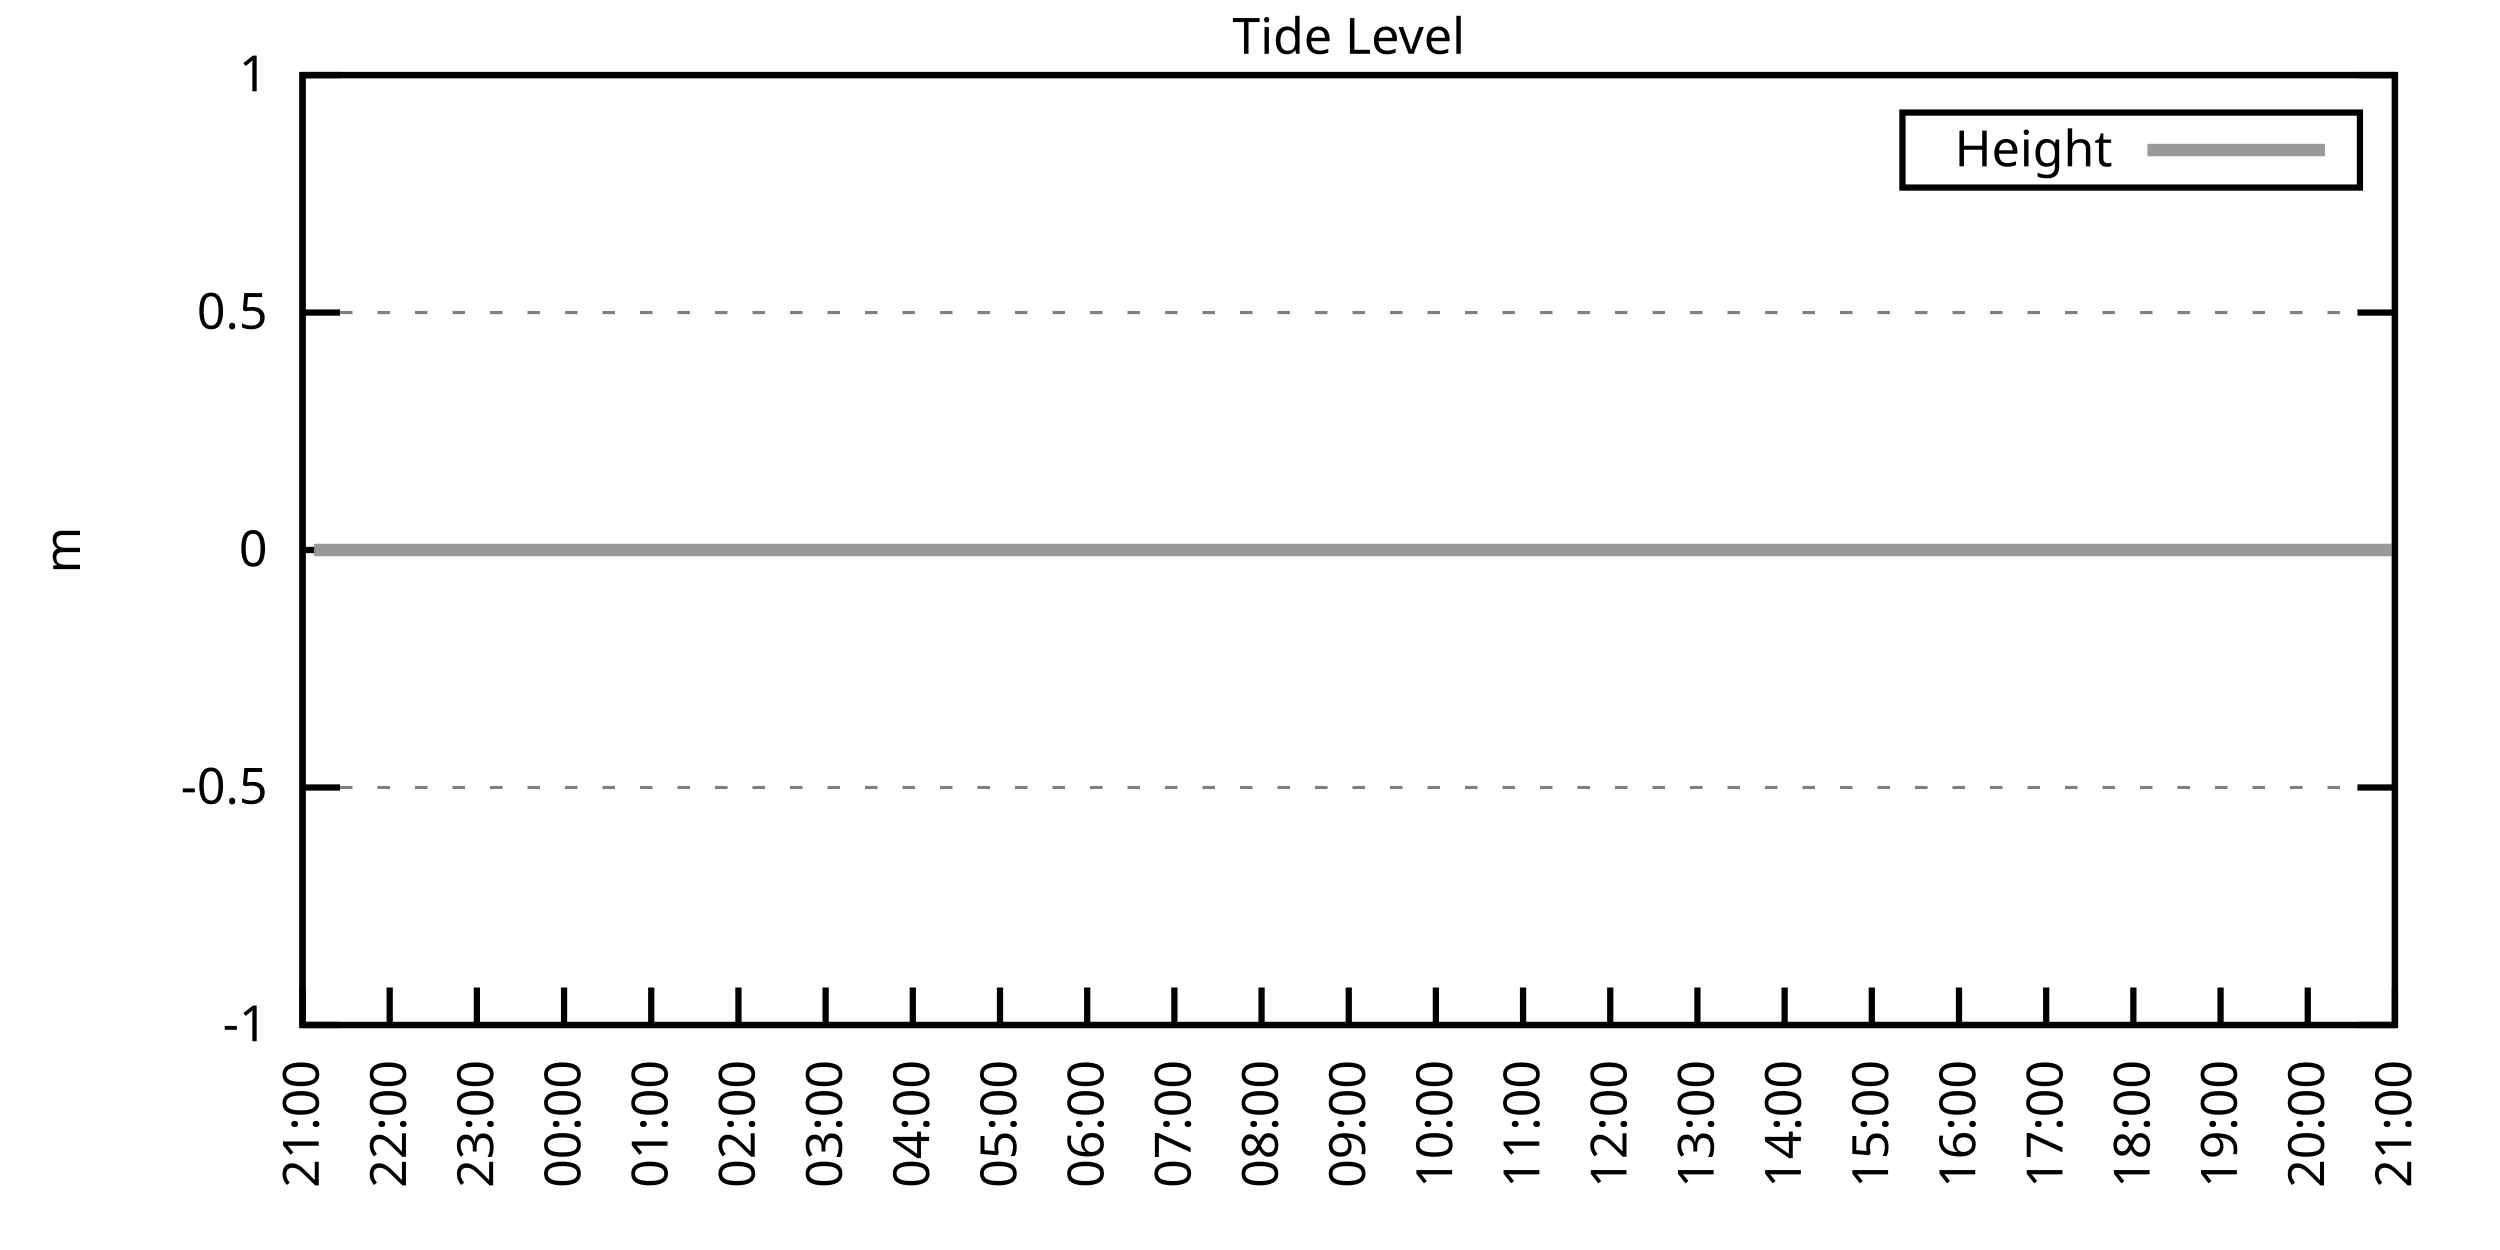
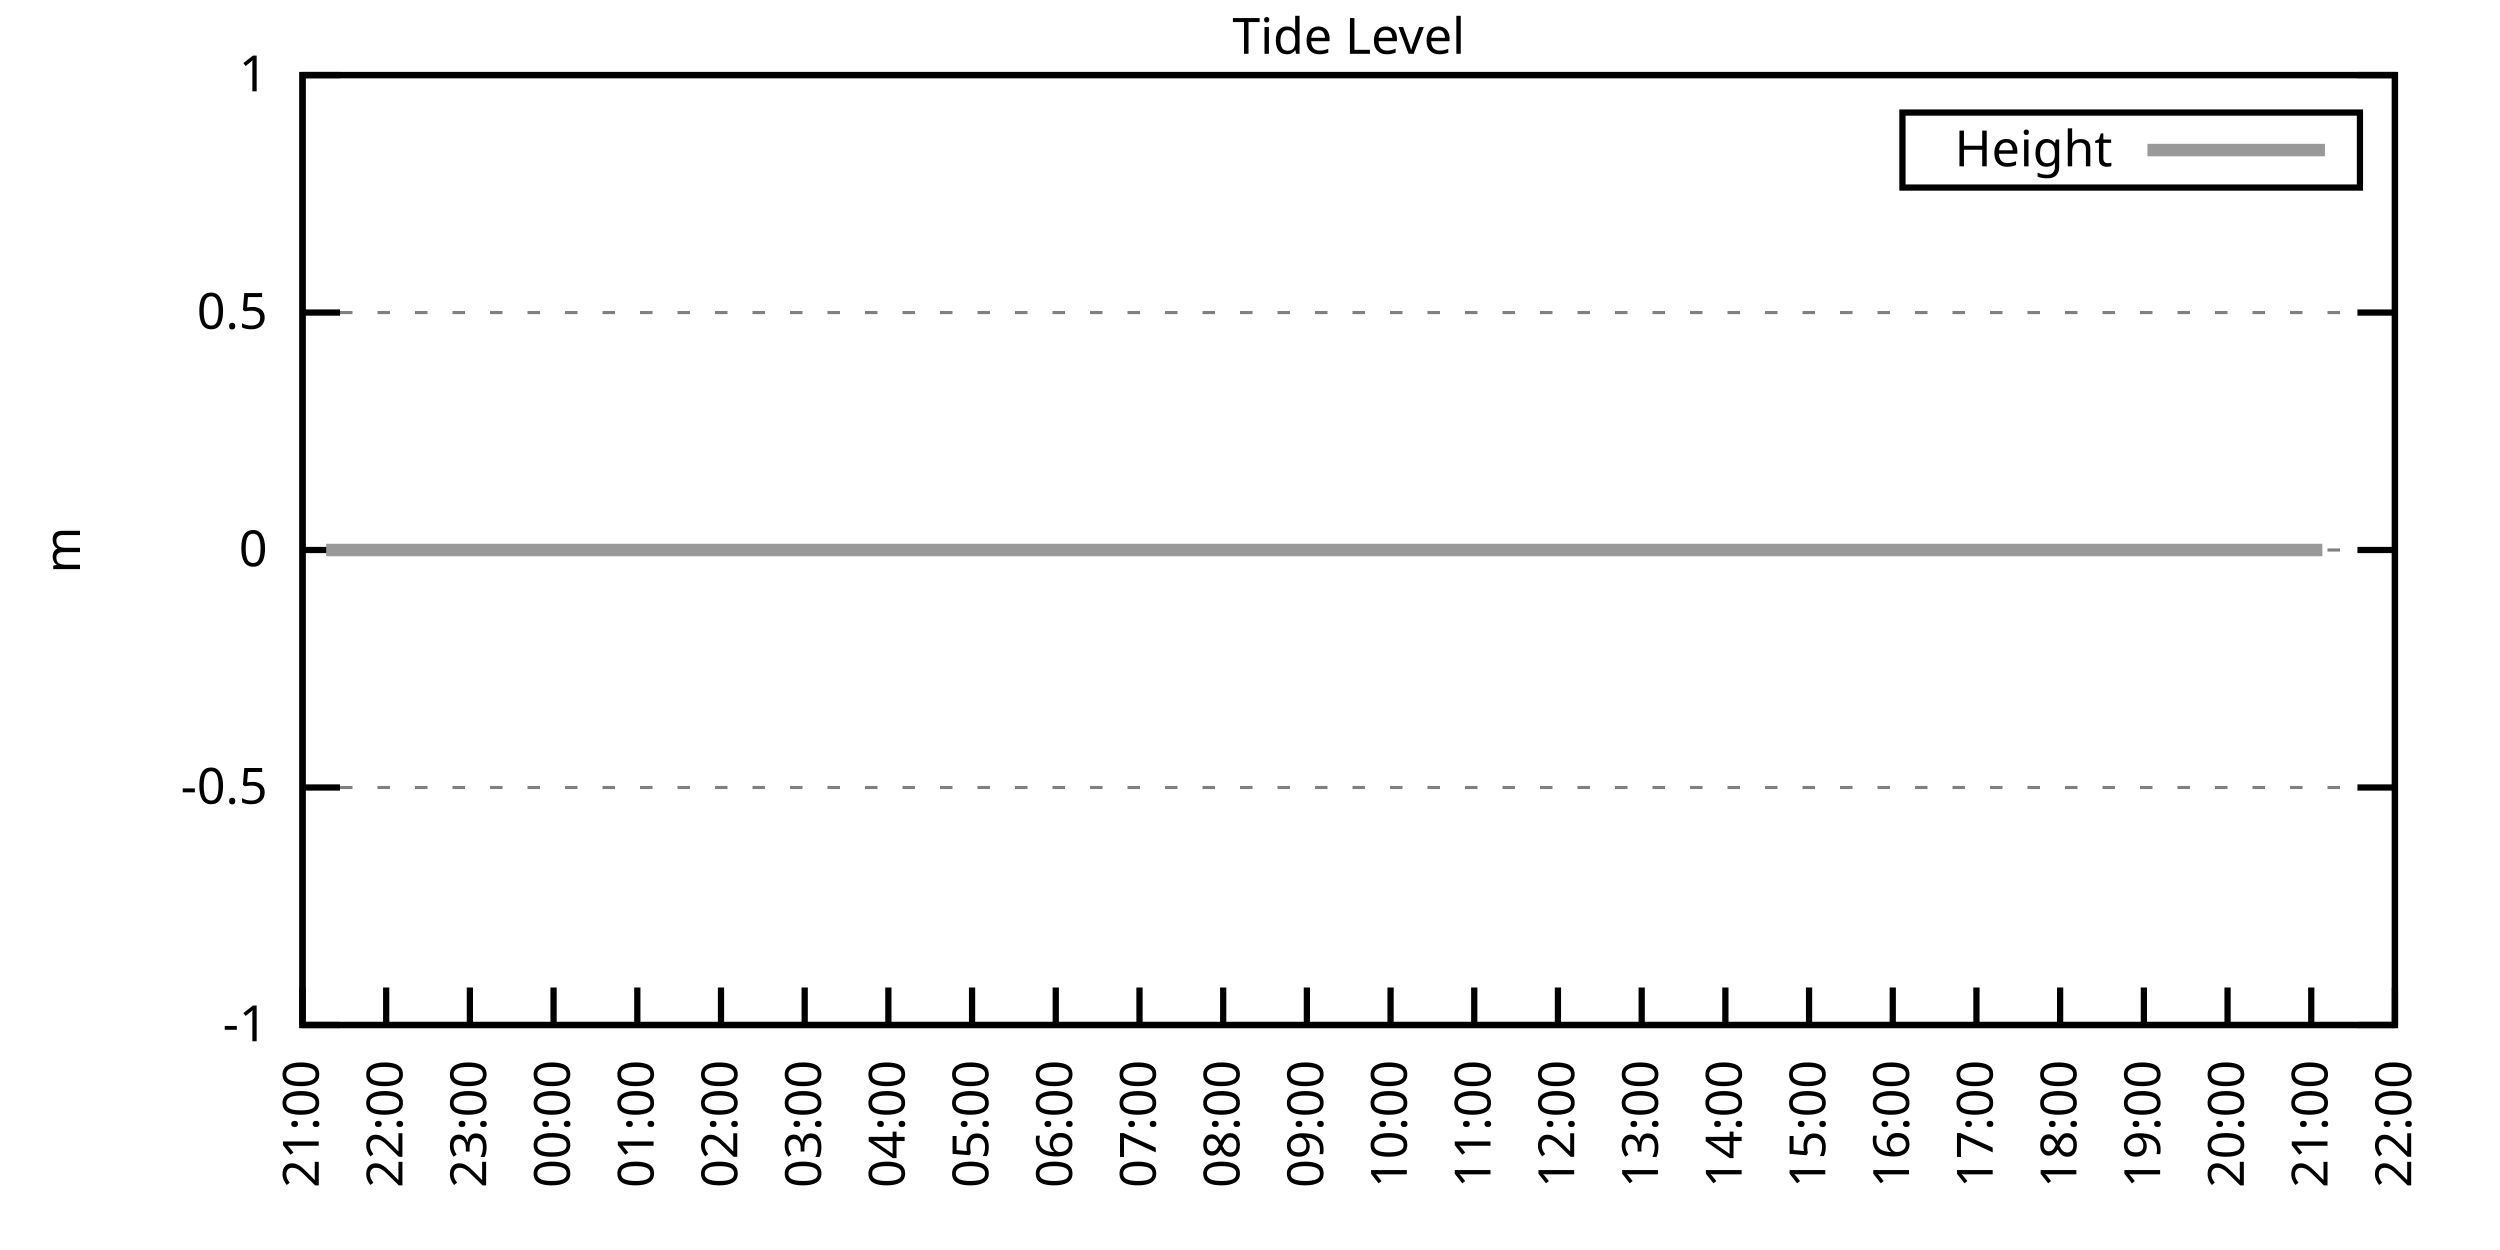
<svg xmlns="http://www.w3.org/2000/svg" xmlns:xlink="http://www.w3.org/1999/xlink" width="400" height="200" viewBox="0 0 400 200">
  <g id="gnuplot_canvas">
    <rect x="0" y="0" width="400" height="200" fill="none" />
    <defs>
      <circle id="gpDot" r="0.5" stroke-width="0.5" stroke="currentColor" />
      <path id="gpPt0" stroke-width="0.333" stroke="currentColor" d="M-1,0 h2 M0,-1 v2" />
      <path id="gpPt1" stroke-width="0.333" stroke="currentColor" d="M-1,-1 L1,1 M1,-1 L-1,1" />
      <path id="gpPt2" stroke-width="0.333" stroke="currentColor" d="M-1,0 L1,0 M0,-1 L0,1 M-1,-1 L1,1 M-1,1 L1,-1" />
      <rect id="gpPt3" stroke-width="0.333" stroke="currentColor" x="-1" y="-1" width="2" height="2" />
      <rect id="gpPt4" stroke-width="0.333" stroke="currentColor" fill="currentColor" x="-1" y="-1" width="2" height="2" />
      <circle id="gpPt5" stroke-width="0.333" stroke="currentColor" cx="0" cy="0" r="1" />
      <use xlink:href="#gpPt5" id="gpPt6" fill="currentColor" stroke="none" />
      <path id="gpPt7" stroke-width="0.333" stroke="currentColor" d="M0,-1.33 L-1.33,0.67 L1.33,0.67 z" />
      <use xlink:href="#gpPt7" id="gpPt8" fill="currentColor" stroke="none" />
      <use xlink:href="#gpPt7" id="gpPt9" stroke="currentColor" transform="rotate(180)" />
      <use xlink:href="#gpPt9" id="gpPt10" fill="currentColor" stroke="none" />
      <use xlink:href="#gpPt3" id="gpPt11" stroke="currentColor" transform="rotate(45)" />
      <use xlink:href="#gpPt11" id="gpPt12" fill="currentColor" stroke="none" />
      <path id="gpPt13" stroke-width="0.333" stroke="currentColor" d="M0,1.330 L1.265,0.411 L0.782,-1.067 L-0.782,-1.076 L-1.265,0.411 z" />
      <use xlink:href="#gpPt13" id="gpPt14" fill="currentColor" stroke="none" />
      <filter id="textbox" filterUnits="objectBoundingBox" x="0" y="0" height="1" width="1">
        <feFlood flood-color="white" flood-opacity="1" result="bgnd" />
        <feComposite in="SourceGraphic" in2="bgnd" operator="atop" />
      </filter>
      <filter id="greybox" filterUnits="objectBoundingBox" x="0" y="0" height="1" width="1">
        <feFlood flood-color="lightgrey" flood-opacity="1" result="grey" />
        <feComposite in="SourceGraphic" in2="grey" operator="atop" />
      </filter>
    </defs>
    <g fill="none" color="white" stroke="currentColor" stroke-width="1.00" stroke-linecap="butt" stroke-linejoin="miter">
</g>
    <g fill="none" color="black" stroke="currentColor" stroke-width="1.00" stroke-linecap="butt" stroke-linejoin="miter">
      <g stroke="none" shape-rendering="crispEdges">
        <polygon fill="rgb(255, 255, 255)" points="48.40,164.00 383.18,164.00 383.18,12.02 48.40,12.02 " />
      </g>
    </g>
    <g fill="none" color="black" stroke="currentColor" stroke-width="1.00" stroke-linecap="butt" stroke-linejoin="miter">
</g>
    <g fill="none" color="black" stroke="black" stroke-width="0.50" stroke-linecap="butt" stroke-linejoin="miter">
</g>
    <g fill="none" color="gray" stroke="currentColor" stroke-width="0.50" stroke-linecap="butt" stroke-linejoin="miter">
      <path stroke="gray" stroke-dasharray="2,4" class="gridline" d="M48.40,164.00 L383.19,164.00  " />
    </g>
    <g fill="none" color="gray" stroke="gray" stroke-width="1.00" stroke-linecap="butt" stroke-linejoin="miter">
</g>
    <g fill="none" color="black" stroke="currentColor" stroke-width="1.00" stroke-linecap="butt" stroke-linejoin="miter">
      <path stroke="black" d="M48.40,164.00 L54.40,164.00 M383.19,164.00 L377.19,164.00  " />
      <g transform="translate(42.80,166.60)" stroke="none" fill="black" font-family="Sans" font-size="8.00" text-anchor="end">
        <text>
          <tspan font-family="Sans">-1</tspan>
        </text>
      </g>
    </g>
    <g fill="none" color="black" stroke="currentColor" stroke-width="1.00" stroke-linecap="butt" stroke-linejoin="miter">
</g>
    <g fill="none" color="black" stroke="black" stroke-width="0.50" stroke-linecap="butt" stroke-linejoin="miter">
</g>
    <g fill="none" color="gray" stroke="currentColor" stroke-width="0.50" stroke-linecap="butt" stroke-linejoin="miter">
      <path stroke="gray" stroke-dasharray="2,4" class="gridline" d="M48.40,126.00 L383.19,126.00  " />
    </g>
    <g fill="none" color="gray" stroke="gray" stroke-width="1.00" stroke-linecap="butt" stroke-linejoin="miter">
</g>
    <g fill="none" color="black" stroke="currentColor" stroke-width="1.00" stroke-linecap="butt" stroke-linejoin="miter">
      <path stroke="black" d="M48.40,126.00 L54.40,126.00 M383.19,126.00 L377.19,126.00  " />
      <g transform="translate(42.80,128.60)" stroke="none" fill="black" font-family="Sans" font-size="8.00" text-anchor="end">
        <text>
          <tspan font-family="Sans">-0.5</tspan>
        </text>
      </g>
    </g>
    <g fill="none" color="black" stroke="currentColor" stroke-width="1.00" stroke-linecap="butt" stroke-linejoin="miter">
</g>
    <g fill="none" color="black" stroke="black" stroke-width="0.50" stroke-linecap="butt" stroke-linejoin="miter">
</g>
    <g fill="none" color="gray" stroke="currentColor" stroke-width="0.50" stroke-linecap="butt" stroke-linejoin="miter">
      <path stroke="gray" stroke-dasharray="2,4" class="gridline" d="M48.40,88.00 L383.19,88.00  " />
    </g>
    <g fill="none" color="gray" stroke="gray" stroke-width="1.00" stroke-linecap="butt" stroke-linejoin="miter">
</g>
    <g fill="none" color="black" stroke="currentColor" stroke-width="1.00" stroke-linecap="butt" stroke-linejoin="miter">
      <path stroke="black" d="M48.40,88.00 L54.40,88.00 M383.19,88.00 L377.19,88.00  " />
      <g transform="translate(42.80,90.60)" stroke="none" fill="black" font-family="Sans" font-size="8.00" text-anchor="end">
        <text>
          <tspan font-family="Sans"> 0</tspan>
        </text>
      </g>
    </g>
    <g fill="none" color="black" stroke="currentColor" stroke-width="1.00" stroke-linecap="butt" stroke-linejoin="miter">
</g>
    <g fill="none" color="black" stroke="black" stroke-width="0.50" stroke-linecap="butt" stroke-linejoin="miter">
</g>
    <g fill="none" color="gray" stroke="currentColor" stroke-width="0.50" stroke-linecap="butt" stroke-linejoin="miter">
      <path stroke="gray" stroke-dasharray="2,4" class="gridline" d="M48.40,50.01 L383.19,50.01  " />
    </g>
    <g fill="none" color="gray" stroke="gray" stroke-width="1.00" stroke-linecap="butt" stroke-linejoin="miter">
</g>
    <g fill="none" color="black" stroke="currentColor" stroke-width="1.00" stroke-linecap="butt" stroke-linejoin="miter">
      <path stroke="black" d="M48.40,50.01 L54.40,50.01 M383.19,50.01 L377.19,50.01  " />
      <g transform="translate(42.80,52.61)" stroke="none" fill="black" font-family="Sans" font-size="8.00" text-anchor="end">
        <text>
          <tspan font-family="Sans"> 0.5</tspan>
        </text>
      </g>
    </g>
    <g fill="none" color="black" stroke="currentColor" stroke-width="1.00" stroke-linecap="butt" stroke-linejoin="miter">
</g>
    <g fill="none" color="black" stroke="black" stroke-width="0.50" stroke-linecap="butt" stroke-linejoin="miter">
</g>
    <g fill="none" color="gray" stroke="currentColor" stroke-width="0.50" stroke-linecap="butt" stroke-linejoin="miter">
      <path stroke="gray" stroke-dasharray="2,4" class="gridline" d="M48.40,12.01 L383.19,12.01  " />
    </g>
    <g fill="none" color="gray" stroke="gray" stroke-width="1.00" stroke-linecap="butt" stroke-linejoin="miter">
</g>
    <g fill="none" color="black" stroke="currentColor" stroke-width="1.00" stroke-linecap="butt" stroke-linejoin="miter">
      <path stroke="black" d="M48.40,12.01 L54.40,12.01 M383.19,12.01 L377.19,12.01  " />
      <g transform="translate(42.80,14.61)" stroke="none" fill="black" font-family="Sans" font-size="8.00" text-anchor="end">
        <text>
          <tspan font-family="Sans"> 1</tspan>
        </text>
      </g>
    </g>
    <g fill="none" color="black" stroke="currentColor" stroke-width="1.00" stroke-linecap="butt" stroke-linejoin="miter">
      <path stroke="black" d="M48.40,164.00 L48.40,158.00  " />
      <g transform="translate(51.00,169.60) rotate(270.00)" stroke="none" fill="black" font-family="Sans" font-size="8.00" text-anchor="end">
        <text>
          <tspan font-family="Sans">21:00</tspan>
        </text>
      </g>
    </g>
    <g fill="none" color="black" stroke="currentColor" stroke-width="1.00" stroke-linecap="butt" stroke-linejoin="miter">
-       <path stroke="black" d="M62.35,164.00 L62.35,158.00  " />
-       <g transform="translate(64.95,169.60) rotate(270.00)" stroke="none" fill="black" font-family="Sans" font-size="8.00" text-anchor="end">
+       <path stroke="black" d="M61.79,164.00 L61.79,158.00  " />
+       <g transform="translate(64.39,169.60) rotate(270.00)" stroke="none" fill="black" font-family="Sans" font-size="8.00" text-anchor="end">
        <text>
          <tspan font-family="Sans">22:00</tspan>
        </text>
      </g>
    </g>
    <g fill="none" color="black" stroke="currentColor" stroke-width="1.00" stroke-linecap="butt" stroke-linejoin="miter">
-       <path stroke="black" d="M76.30,164.00 L76.30,158.00  " />
-       <g transform="translate(78.90,169.60) rotate(270.00)" stroke="none" fill="black" font-family="Sans" font-size="8.00" text-anchor="end">
+       <path stroke="black" d="M75.18,164.00 L75.18,158.00  " />
+       <g transform="translate(77.78,169.60) rotate(270.00)" stroke="none" fill="black" font-family="Sans" font-size="8.00" text-anchor="end">
        <text>
          <tspan font-family="Sans">23:00</tspan>
        </text>
      </g>
    </g>
    <g fill="none" color="black" stroke="currentColor" stroke-width="1.00" stroke-linecap="butt" stroke-linejoin="miter">
-       <path stroke="black" d="M90.25,164.00 L90.25,158.00  " />
-       <g transform="translate(92.85,169.60) rotate(270.00)" stroke="none" fill="black" font-family="Sans" font-size="8.00" text-anchor="end">
+       <path stroke="black" d="M88.57,164.00 L88.57,158.00  " />
+       <g transform="translate(91.17,169.60) rotate(270.00)" stroke="none" fill="black" font-family="Sans" font-size="8.00" text-anchor="end">
        <text>
          <tspan font-family="Sans">00:00</tspan>
        </text>
      </g>
    </g>
    <g fill="none" color="black" stroke="currentColor" stroke-width="1.00" stroke-linecap="butt" stroke-linejoin="miter">
-       <path stroke="black" d="M104.20,164.00 L104.20,158.00  " />
-       <g transform="translate(106.80,169.60) rotate(270.00)" stroke="none" fill="black" font-family="Sans" font-size="8.00" text-anchor="end">
+       <path stroke="black" d="M101.97,164.00 L101.97,158.00  " />
+       <g transform="translate(104.57,169.60) rotate(270.00)" stroke="none" fill="black" font-family="Sans" font-size="8.00" text-anchor="end">
        <text>
          <tspan font-family="Sans">01:00</tspan>
        </text>
      </g>
    </g>
    <g fill="none" color="black" stroke="currentColor" stroke-width="1.00" stroke-linecap="butt" stroke-linejoin="miter">
-       <path stroke="black" d="M118.15,164.00 L118.15,158.00  " />
-       <g transform="translate(120.75,169.60) rotate(270.00)" stroke="none" fill="black" font-family="Sans" font-size="8.00" text-anchor="end">
+       <path stroke="black" d="M115.36,164.00 L115.36,158.00  " />
+       <g transform="translate(117.96,169.60) rotate(270.00)" stroke="none" fill="black" font-family="Sans" font-size="8.00" text-anchor="end">
        <text>
          <tspan font-family="Sans">02:00</tspan>
        </text>
      </g>
    </g>
    <g fill="none" color="black" stroke="currentColor" stroke-width="1.00" stroke-linecap="butt" stroke-linejoin="miter">
-       <path stroke="black" d="M132.10,164.00 L132.10,158.00  " />
-       <g transform="translate(134.70,169.60) rotate(270.00)" stroke="none" fill="black" font-family="Sans" font-size="8.00" text-anchor="end">
+       <path stroke="black" d="M128.75,164.00 L128.75,158.00  " />
+       <g transform="translate(131.35,169.60) rotate(270.00)" stroke="none" fill="black" font-family="Sans" font-size="8.00" text-anchor="end">
        <text>
          <tspan font-family="Sans">03:00</tspan>
        </text>
      </g>
    </g>
    <g fill="none" color="black" stroke="currentColor" stroke-width="1.00" stroke-linecap="butt" stroke-linejoin="miter">
-       <path stroke="black" d="M146.05,164.00 L146.05,158.00  " />
-       <g transform="translate(148.65,169.60) rotate(270.00)" stroke="none" fill="black" font-family="Sans" font-size="8.00" text-anchor="end">
+       <path stroke="black" d="M142.14,164.00 L142.14,158.00  " />
+       <g transform="translate(144.74,169.60) rotate(270.00)" stroke="none" fill="black" font-family="Sans" font-size="8.00" text-anchor="end">
        <text>
          <tspan font-family="Sans">04:00</tspan>
        </text>
      </g>
    </g>
    <g fill="none" color="black" stroke="currentColor" stroke-width="1.00" stroke-linecap="butt" stroke-linejoin="miter">
-       <path stroke="black" d="M160.00,164.00 L160.00,158.00  " />
-       <g transform="translate(162.60,169.60) rotate(270.00)" stroke="none" fill="black" font-family="Sans" font-size="8.00" text-anchor="end">
+       <path stroke="black" d="M155.53,164.00 L155.53,158.00  " />
+       <g transform="translate(158.13,169.60) rotate(270.00)" stroke="none" fill="black" font-family="Sans" font-size="8.00" text-anchor="end">
        <text>
          <tspan font-family="Sans">05:00</tspan>
        </text>
      </g>
    </g>
    <g fill="none" color="black" stroke="currentColor" stroke-width="1.00" stroke-linecap="butt" stroke-linejoin="miter">
-       <path stroke="black" d="M173.95,164.00 L173.95,158.00  " />
-       <g transform="translate(176.55,169.60) rotate(270.00)" stroke="none" fill="black" font-family="Sans" font-size="8.00" text-anchor="end">
+       <path stroke="black" d="M168.92,164.00 L168.92,158.00  " />
+       <g transform="translate(171.52,169.60) rotate(270.00)" stroke="none" fill="black" font-family="Sans" font-size="8.00" text-anchor="end">
        <text>
          <tspan font-family="Sans">06:00</tspan>
        </text>
      </g>
    </g>
    <g fill="none" color="black" stroke="currentColor" stroke-width="1.00" stroke-linecap="butt" stroke-linejoin="miter">
-       <path stroke="black" d="M187.90,164.00 L187.90,158.00  " />
-       <g transform="translate(190.50,169.60) rotate(270.00)" stroke="none" fill="black" font-family="Sans" font-size="8.00" text-anchor="end">
+       <path stroke="black" d="M182.32,164.00 L182.32,158.00  " />
+       <g transform="translate(184.92,169.60) rotate(270.00)" stroke="none" fill="black" font-family="Sans" font-size="8.00" text-anchor="end">
        <text>
          <tspan font-family="Sans">07:00</tspan>
        </text>
      </g>
    </g>
    <g fill="none" color="black" stroke="currentColor" stroke-width="1.00" stroke-linecap="butt" stroke-linejoin="miter">
-       <path stroke="black" d="M201.85,164.00 L201.85,158.00  " />
-       <g transform="translate(204.45,169.60) rotate(270.00)" stroke="none" fill="black" font-family="Sans" font-size="8.00" text-anchor="end">
+       <path stroke="black" d="M195.71,164.00 L195.71,158.00  " />
+       <g transform="translate(198.31,169.60) rotate(270.00)" stroke="none" fill="black" font-family="Sans" font-size="8.00" text-anchor="end">
        <text>
          <tspan font-family="Sans">08:00</tspan>
        </text>
      </g>
    </g>
    <g fill="none" color="black" stroke="currentColor" stroke-width="1.00" stroke-linecap="butt" stroke-linejoin="miter">
-       <path stroke="black" d="M215.80,164.00 L215.80,158.00  " />
-       <g transform="translate(218.40,169.60) rotate(270.00)" stroke="none" fill="black" font-family="Sans" font-size="8.00" text-anchor="end">
+       <path stroke="black" d="M209.10,164.00 L209.10,158.00  " />
+       <g transform="translate(211.70,169.60) rotate(270.00)" stroke="none" fill="black" font-family="Sans" font-size="8.00" text-anchor="end">
        <text>
          <tspan font-family="Sans">09:00</tspan>
        </text>
      </g>
    </g>
    <g fill="none" color="black" stroke="currentColor" stroke-width="1.00" stroke-linecap="butt" stroke-linejoin="miter">
-       <path stroke="black" d="M229.74,164.00 L229.74,158.00  " />
-       <g transform="translate(232.34,169.60) rotate(270.00)" stroke="none" fill="black" font-family="Sans" font-size="8.00" text-anchor="end">
+       <path stroke="black" d="M222.49,164.00 L222.49,158.00  " />
+       <g transform="translate(225.09,169.60) rotate(270.00)" stroke="none" fill="black" font-family="Sans" font-size="8.00" text-anchor="end">
        <text>
          <tspan font-family="Sans">10:00</tspan>
        </text>
      </g>
    </g>
    <g fill="none" color="black" stroke="currentColor" stroke-width="1.00" stroke-linecap="butt" stroke-linejoin="miter">
-       <path stroke="black" d="M243.69,164.00 L243.69,158.00  " />
-       <g transform="translate(246.29,169.60) rotate(270.00)" stroke="none" fill="black" font-family="Sans" font-size="8.00" text-anchor="end">
+       <path stroke="black" d="M235.88,164.00 L235.88,158.00  " />
+       <g transform="translate(238.48,169.60) rotate(270.00)" stroke="none" fill="black" font-family="Sans" font-size="8.00" text-anchor="end">
        <text>
          <tspan font-family="Sans">11:00</tspan>
        </text>
      </g>
    </g>
    <g fill="none" color="black" stroke="currentColor" stroke-width="1.00" stroke-linecap="butt" stroke-linejoin="miter">
-       <path stroke="black" d="M257.64,164.00 L257.64,158.00  " />
-       <g transform="translate(260.24,169.60) rotate(270.00)" stroke="none" fill="black" font-family="Sans" font-size="8.00" text-anchor="end">
+       <path stroke="black" d="M249.27,164.00 L249.27,158.00  " />
+       <g transform="translate(251.87,169.60) rotate(270.00)" stroke="none" fill="black" font-family="Sans" font-size="8.00" text-anchor="end">
        <text>
          <tspan font-family="Sans">12:00</tspan>
        </text>
      </g>
    </g>
    <g fill="none" color="black" stroke="currentColor" stroke-width="1.00" stroke-linecap="butt" stroke-linejoin="miter">
-       <path stroke="black" d="M271.59,164.00 L271.59,158.00  " />
-       <g transform="translate(274.19,169.60) rotate(270.00)" stroke="none" fill="black" font-family="Sans" font-size="8.00" text-anchor="end">
+       <path stroke="black" d="M262.67,164.00 L262.67,158.00  " />
+       <g transform="translate(265.27,169.60) rotate(270.00)" stroke="none" fill="black" font-family="Sans" font-size="8.00" text-anchor="end">
        <text>
          <tspan font-family="Sans">13:00</tspan>
        </text>
      </g>
    </g>
    <g fill="none" color="black" stroke="currentColor" stroke-width="1.00" stroke-linecap="butt" stroke-linejoin="miter">
-       <path stroke="black" d="M285.54,164.00 L285.54,158.00  " />
-       <g transform="translate(288.14,169.60) rotate(270.00)" stroke="none" fill="black" font-family="Sans" font-size="8.00" text-anchor="end">
+       <path stroke="black" d="M276.06,164.00 L276.06,158.00  " />
+       <g transform="translate(278.66,169.60) rotate(270.00)" stroke="none" fill="black" font-family="Sans" font-size="8.00" text-anchor="end">
        <text>
          <tspan font-family="Sans">14:00</tspan>
        </text>
      </g>
    </g>
    <g fill="none" color="black" stroke="currentColor" stroke-width="1.00" stroke-linecap="butt" stroke-linejoin="miter">
-       <path stroke="black" d="M299.49,164.00 L299.49,158.00  " />
-       <g transform="translate(302.09,169.60) rotate(270.00)" stroke="none" fill="black" font-family="Sans" font-size="8.00" text-anchor="end">
+       <path stroke="black" d="M289.45,164.00 L289.45,158.00  " />
+       <g transform="translate(292.05,169.60) rotate(270.00)" stroke="none" fill="black" font-family="Sans" font-size="8.00" text-anchor="end">
        <text>
          <tspan font-family="Sans">15:00</tspan>
        </text>
      </g>
    </g>
    <g fill="none" color="black" stroke="currentColor" stroke-width="1.00" stroke-linecap="butt" stroke-linejoin="miter">
-       <path stroke="black" d="M313.44,164.00 L313.44,158.00  " />
-       <g transform="translate(316.04,169.60) rotate(270.00)" stroke="none" fill="black" font-family="Sans" font-size="8.00" text-anchor="end">
+       <path stroke="black" d="M302.84,164.00 L302.84,158.00  " />
+       <g transform="translate(305.44,169.60) rotate(270.00)" stroke="none" fill="black" font-family="Sans" font-size="8.00" text-anchor="end">
        <text>
          <tspan font-family="Sans">16:00</tspan>
        </text>
      </g>
    </g>
    <g fill="none" color="black" stroke="currentColor" stroke-width="1.00" stroke-linecap="butt" stroke-linejoin="miter">
-       <path stroke="black" d="M327.39,164.00 L327.39,158.00  " />
-       <g transform="translate(329.99,169.60) rotate(270.00)" stroke="none" fill="black" font-family="Sans" font-size="8.00" text-anchor="end">
+       <path stroke="black" d="M316.23,164.00 L316.23,158.00  " />
+       <g transform="translate(318.83,169.60) rotate(270.00)" stroke="none" fill="black" font-family="Sans" font-size="8.00" text-anchor="end">
        <text>
          <tspan font-family="Sans">17:00</tspan>
        </text>
      </g>
    </g>
    <g fill="none" color="black" stroke="currentColor" stroke-width="1.00" stroke-linecap="butt" stroke-linejoin="miter">
-       <path stroke="black" d="M341.34,164.00 L341.34,158.00  " />
-       <g transform="translate(343.94,169.60) rotate(270.00)" stroke="none" fill="black" font-family="Sans" font-size="8.00" text-anchor="end">
+       <path stroke="black" d="M329.62,164.00 L329.62,158.00  " />
+       <g transform="translate(332.22,169.60) rotate(270.00)" stroke="none" fill="black" font-family="Sans" font-size="8.00" text-anchor="end">
        <text>
          <tspan font-family="Sans">18:00</tspan>
        </text>
      </g>
    </g>
    <g fill="none" color="black" stroke="currentColor" stroke-width="1.00" stroke-linecap="butt" stroke-linejoin="miter">
-       <path stroke="black" d="M355.29,164.00 L355.29,158.00  " />
-       <g transform="translate(357.89,169.60) rotate(270.00)" stroke="none" fill="black" font-family="Sans" font-size="8.00" text-anchor="end">
+       <path stroke="black" d="M343.02,164.00 L343.02,158.00  " />
+       <g transform="translate(345.62,169.60) rotate(270.00)" stroke="none" fill="black" font-family="Sans" font-size="8.00" text-anchor="end">
        <text>
          <tspan font-family="Sans">19:00</tspan>
        </text>
      </g>
    </g>
    <g fill="none" color="black" stroke="currentColor" stroke-width="1.00" stroke-linecap="butt" stroke-linejoin="miter">
-       <path stroke="black" d="M369.24,164.00 L369.24,158.00  " />
-       <g transform="translate(371.84,169.60) rotate(270.00)" stroke="none" fill="black" font-family="Sans" font-size="8.00" text-anchor="end">
+       <path stroke="black" d="M356.41,164.00 L356.41,158.00  " />
+       <g transform="translate(359.01,169.60) rotate(270.00)" stroke="none" fill="black" font-family="Sans" font-size="8.00" text-anchor="end">
        <text>
          <tspan font-family="Sans">20:00</tspan>
+         </text>
+       </g>
+     </g>
+     <g fill="none" color="black" stroke="currentColor" stroke-width="1.00" stroke-linecap="butt" stroke-linejoin="miter">
+       <path stroke="black" d="M369.80,164.00 L369.80,158.00  " />
+       <g transform="translate(372.40,169.60) rotate(270.00)" stroke="none" fill="black" font-family="Sans" font-size="8.00" text-anchor="end">
+         <text>
+           <tspan font-family="Sans">21:00</tspan>
        </text>
      </g>
    </g>
    <g fill="none" color="black" stroke="currentColor" stroke-width="1.00" stroke-linecap="butt" stroke-linejoin="miter">
      <path stroke="black" d="M383.19,164.00 L383.19,158.00  " />
      <g transform="translate(385.79,169.60) rotate(270.00)" stroke="none" fill="black" font-family="Sans" font-size="8.00" text-anchor="end">
        <text>
-           <tspan font-family="Sans">21:00</tspan>
+           <tspan font-family="Sans">22:00</tspan>
        </text>
      </g>
    </g>
    <g fill="none" color="black" stroke="currentColor" stroke-width="1.00" stroke-linecap="butt" stroke-linejoin="miter">
</g>
    <g fill="none" color="black" stroke="currentColor" stroke-width="1.00" stroke-linecap="butt" stroke-linejoin="miter">
      <path stroke="black" d="M48.40,12.01 L48.40,164.00 L383.19,164.00 L383.19,12.01 L48.40,12.01 Z  " />
    </g>
    <g fill="none" color="black" stroke="currentColor" stroke-width="1.00" stroke-linecap="butt" stroke-linejoin="miter">
</g>
    <g fill="none" color="black" stroke="currentColor" stroke-width="1.00" stroke-linecap="butt" stroke-linejoin="miter">
      <path stroke="black" d="M304.39,30.01 L304.39,18.01 L377.59,18.01 L377.59,30.01 L304.39,30.01 Z  " />
    </g>
    <g id="Tide_level_plot_1">
      <g fill="none" color="white" stroke="black" stroke-width="2.00" stroke-linecap="butt" stroke-linejoin="miter">
</g>
      <g fill="none" color="black" stroke="currentColor" stroke-width="2.00" stroke-linecap="butt" stroke-linejoin="miter">
        <g transform="translate(337.99,26.61)" stroke="none" fill="black" font-family="Sans" font-size="8.00" text-anchor="end">
          <text>
            <tspan font-family="Sans">Height</tspan>
          </text>
        </g>
      </g>
      <g fill="none" color="black" stroke="currentColor" stroke-width="2.00" stroke-linecap="butt" stroke-linejoin="miter">
-         <path stroke="rgb(153, 153, 153)" d="M343.59,24.01 L371.99,24.01 M50.26,88.00 L52.35,88.00 L55.14,88.00 L57.23,88.00 L59.56,88.00 L61.88,88.00   L64.21,88.00 L66.30,88.00 L68.86,88.00 L71.18,88.00 L73.51,88.00 L78.16,88.00 L80.25,88.00 L82.81,88.00   L85.37,88.00 L87.46,88.00 L90.02,88.00 L92.34,88.00 L94.43,88.00 L96.99,88.00 L99.08,88.00 L101.18,88.00   L103.50,88.00 L106.06,88.00 L108.38,88.00 L110.48,88.00 L113.27,88.00 L115.36,88.00 L117.92,88.00 L120.24,88.00   L122.33,88.00 L124.66,88.00 L127.22,88.00 L129.31,88.00 L131.63,88.00 L134.19,88.00 L136.28,88.00 L138.61,88.00   L140.93,88.00 L143.49,88.00 L145.58,88.00 L148.14,88.00 L150.00,88.00 L152.79,88.00 L155.11,88.00 L157.21,88.00   L159.53,88.00 L162.09,88.00 L164.41,88.00 L166.51,88.00 L168.83,88.00 L170.92,88.00 L173.48,88.00 L175.57,88.00   L178.36,88.00 L180.46,88.00 L182.78,88.00 L184.87,88.00 L187.43,88.00 L189.76,88.00 L192.08,88.00 L194.41,88.00   L196.73,88.00 L199.06,88.00 L201.38,88.00 L203.94,88.00 L205.80,88.00 L208.59,88.00 L210.68,88.00 L212.77,88.00   L215.33,88.00 L217.65,88.00 L220.21,88.00 L222.07,88.00 L224.63,88.00 L227.19,88.00 L229.28,88.00 L231.60,88.00   L234.16,88.00 L236.25,88.00 L238.35,88.00 L241.14,88.00 L243.23,88.00 L245.79,88.00 L247.88,88.00 L250.44,88.00   L252.53,88.00 L255.09,88.00 L257.18,88.00 L259.74,88.00 L261.83,88.00 L264.15,88.00 L266.71,88.00 L268.80,88.00   L271.13,88.00 L273.22,88.00 L275.78,88.00 L278.10,88.00 L280.43,88.00 L282.99,88.00 L285.31,88.00 L287.64,88.00   L289.96,88.00 L292.05,88.00 L294.38,88.00 L296.70,88.00 L298.80,88.00 L301.58,88.00 L303.68,88.00 L306.00,88.00   L308.56,88.00 L320.18,88.00 L322.28,88.00 L324.83,88.00 L326.93,88.00 L329.25,88.00 L331.58,88.00 L333.90,88.00   L336.46,88.00 L338.78,88.00 L340.88,88.00 L343.20,88.00 L345.53,88.00 L347.85,88.00 L350.41,88.00 L352.73,88.00   L354.83,88.00 L356.92,88.00 L359.71,88.00 L361.80,88.00 L364.36,88.00 L366.68,88.00 L368.78,88.00 L371.33,88.00   L373.43,88.00 L375.98,88.00 L378.31,88.00 L380.40,88.00 L382.73,88.00  " />
+         <path stroke="rgb(153, 153, 153)" d="M343.59,24.01 L371.99,24.01 M52.19,88.00 L54.87,88.00 L56.88,88.00 L59.11,88.00 L61.35,88.00 L63.58,88.00   L65.59,88.00 L68.04,88.00 L70.27,88.00 L72.50,88.00 L76.97,88.00 L78.98,88.00 L81.43,88.00 L83.89,88.00   L85.90,88.00 L88.35,88.00 L90.58,88.00 L92.59,88.00 L95.05,88.00 L97.06,88.00 L99.06,88.00 L101.30,88.00   L103.75,88.00 L105.98,88.00 L107.99,88.00 L110.67,88.00 L112.68,88.00 L115.13,88.00 L117.37,88.00 L119.38,88.00   L121.61,88.00 L124.06,88.00 L126.07,88.00 L128.30,88.00 L130.76,88.00 L132.77,88.00 L135.00,88.00 L137.23,88.00   L139.69,88.00 L141.69,88.00 L144.15,88.00 L145.94,88.00 L148.61,88.00 L150.85,88.00 L152.85,88.00 L155.09,88.00   L157.54,88.00 L159.77,88.00 L161.78,88.00 L164.01,88.00 L166.02,88.00 L168.48,88.00 L170.49,88.00 L173.17,88.00   L175.17,88.00 L177.41,88.00 L179.41,88.00 L181.87,88.00 L184.10,88.00 L186.33,88.00 L188.57,88.00 L190.80,88.00   L193.03,88.00 L195.26,88.00 L197.72,88.00 L199.50,88.00 L202.18,88.00 L204.19,88.00 L206.20,88.00 L208.65,88.00   L210.88,88.00 L213.34,88.00 L215.13,88.00 L217.58,88.00 L220.04,88.00 L222.04,88.00 L224.28,88.00 L226.73,88.00   L228.74,88.00 L230.75,88.00 L233.43,88.00 L235.44,88.00 L237.89,88.00 L239.90,88.00 L242.36,88.00 L244.36,88.00   L246.82,88.00 L248.83,88.00 L251.28,88.00 L253.29,88.00 L255.52,88.00 L257.98,88.00 L259.99,88.00 L262.22,88.00   L264.23,88.00 L266.68,88.00 L268.92,88.00 L271.15,88.00 L273.60,88.00 L275.83,88.00 L278.07,88.00 L280.30,88.00   L282.31,88.00 L284.54,88.00 L286.77,88.00 L288.78,88.00 L291.46,88.00 L293.47,88.00 L295.70,88.00 L298.15,88.00   L309.31,88.00 L311.32,88.00 L313.78,88.00 L315.79,88.00 L318.02,88.00 L320.25,88.00 L322.48,88.00 L324.94,88.00   L327.17,88.00 L329.18,88.00 L331.41,88.00 L333.64,88.00 L335.87,88.00 L338.33,88.00 L340.56,88.00 L342.57,88.00   L344.58,88.00 L347.26,88.00 L349.26,88.00 L351.72,88.00 L353.95,88.00 L355.96,88.00 L358.42,88.00 L360.42,88.00   L362.88,88.00 L365.11,88.00 L367.12,88.00 L369.35,88.00 L371.58,88.00  " />
      </g>
    </g>
    <g fill="none" color="black" stroke="currentColor" stroke-width="2.00" stroke-linecap="butt" stroke-linejoin="miter">
</g>
    <g fill="none" color="black" stroke="black" stroke-width="1.00" stroke-linecap="butt" stroke-linejoin="miter">
</g>
    <g fill="none" color="black" stroke="currentColor" stroke-width="1.00" stroke-linecap="butt" stroke-linejoin="miter">
      <path stroke="black" d="M48.40,12.01 L48.40,164.00 L383.19,164.00 L383.19,12.01 L48.40,12.01 Z  " />
      <g transform="translate(12.80,88.01) rotate(270.00)" stroke="none" fill="black" font-family="Sans" font-size="8.00" text-anchor="middle">
        <text>
          <tspan font-family="Sans">m</tspan>
        </text>
      </g>
    </g>
    <g fill="none" color="black" stroke="currentColor" stroke-width="1.00" stroke-linecap="butt" stroke-linejoin="miter">
</g>
    <g fill="none" color="black" stroke="currentColor" stroke-width="1.00" stroke-linecap="butt" stroke-linejoin="miter">
      <g transform="translate(215.79,8.61)" stroke="none" fill="black" font-family="Sans" font-size="8.00" text-anchor="middle">
        <text>
          <tspan font-family="Sans">Tide Level</tspan>
        </text>
      </g>
    </g>
    <g fill="none" color="black" stroke="currentColor" stroke-width="1.00" stroke-linecap="butt" stroke-linejoin="miter">
</g>
  </g>
</svg>
